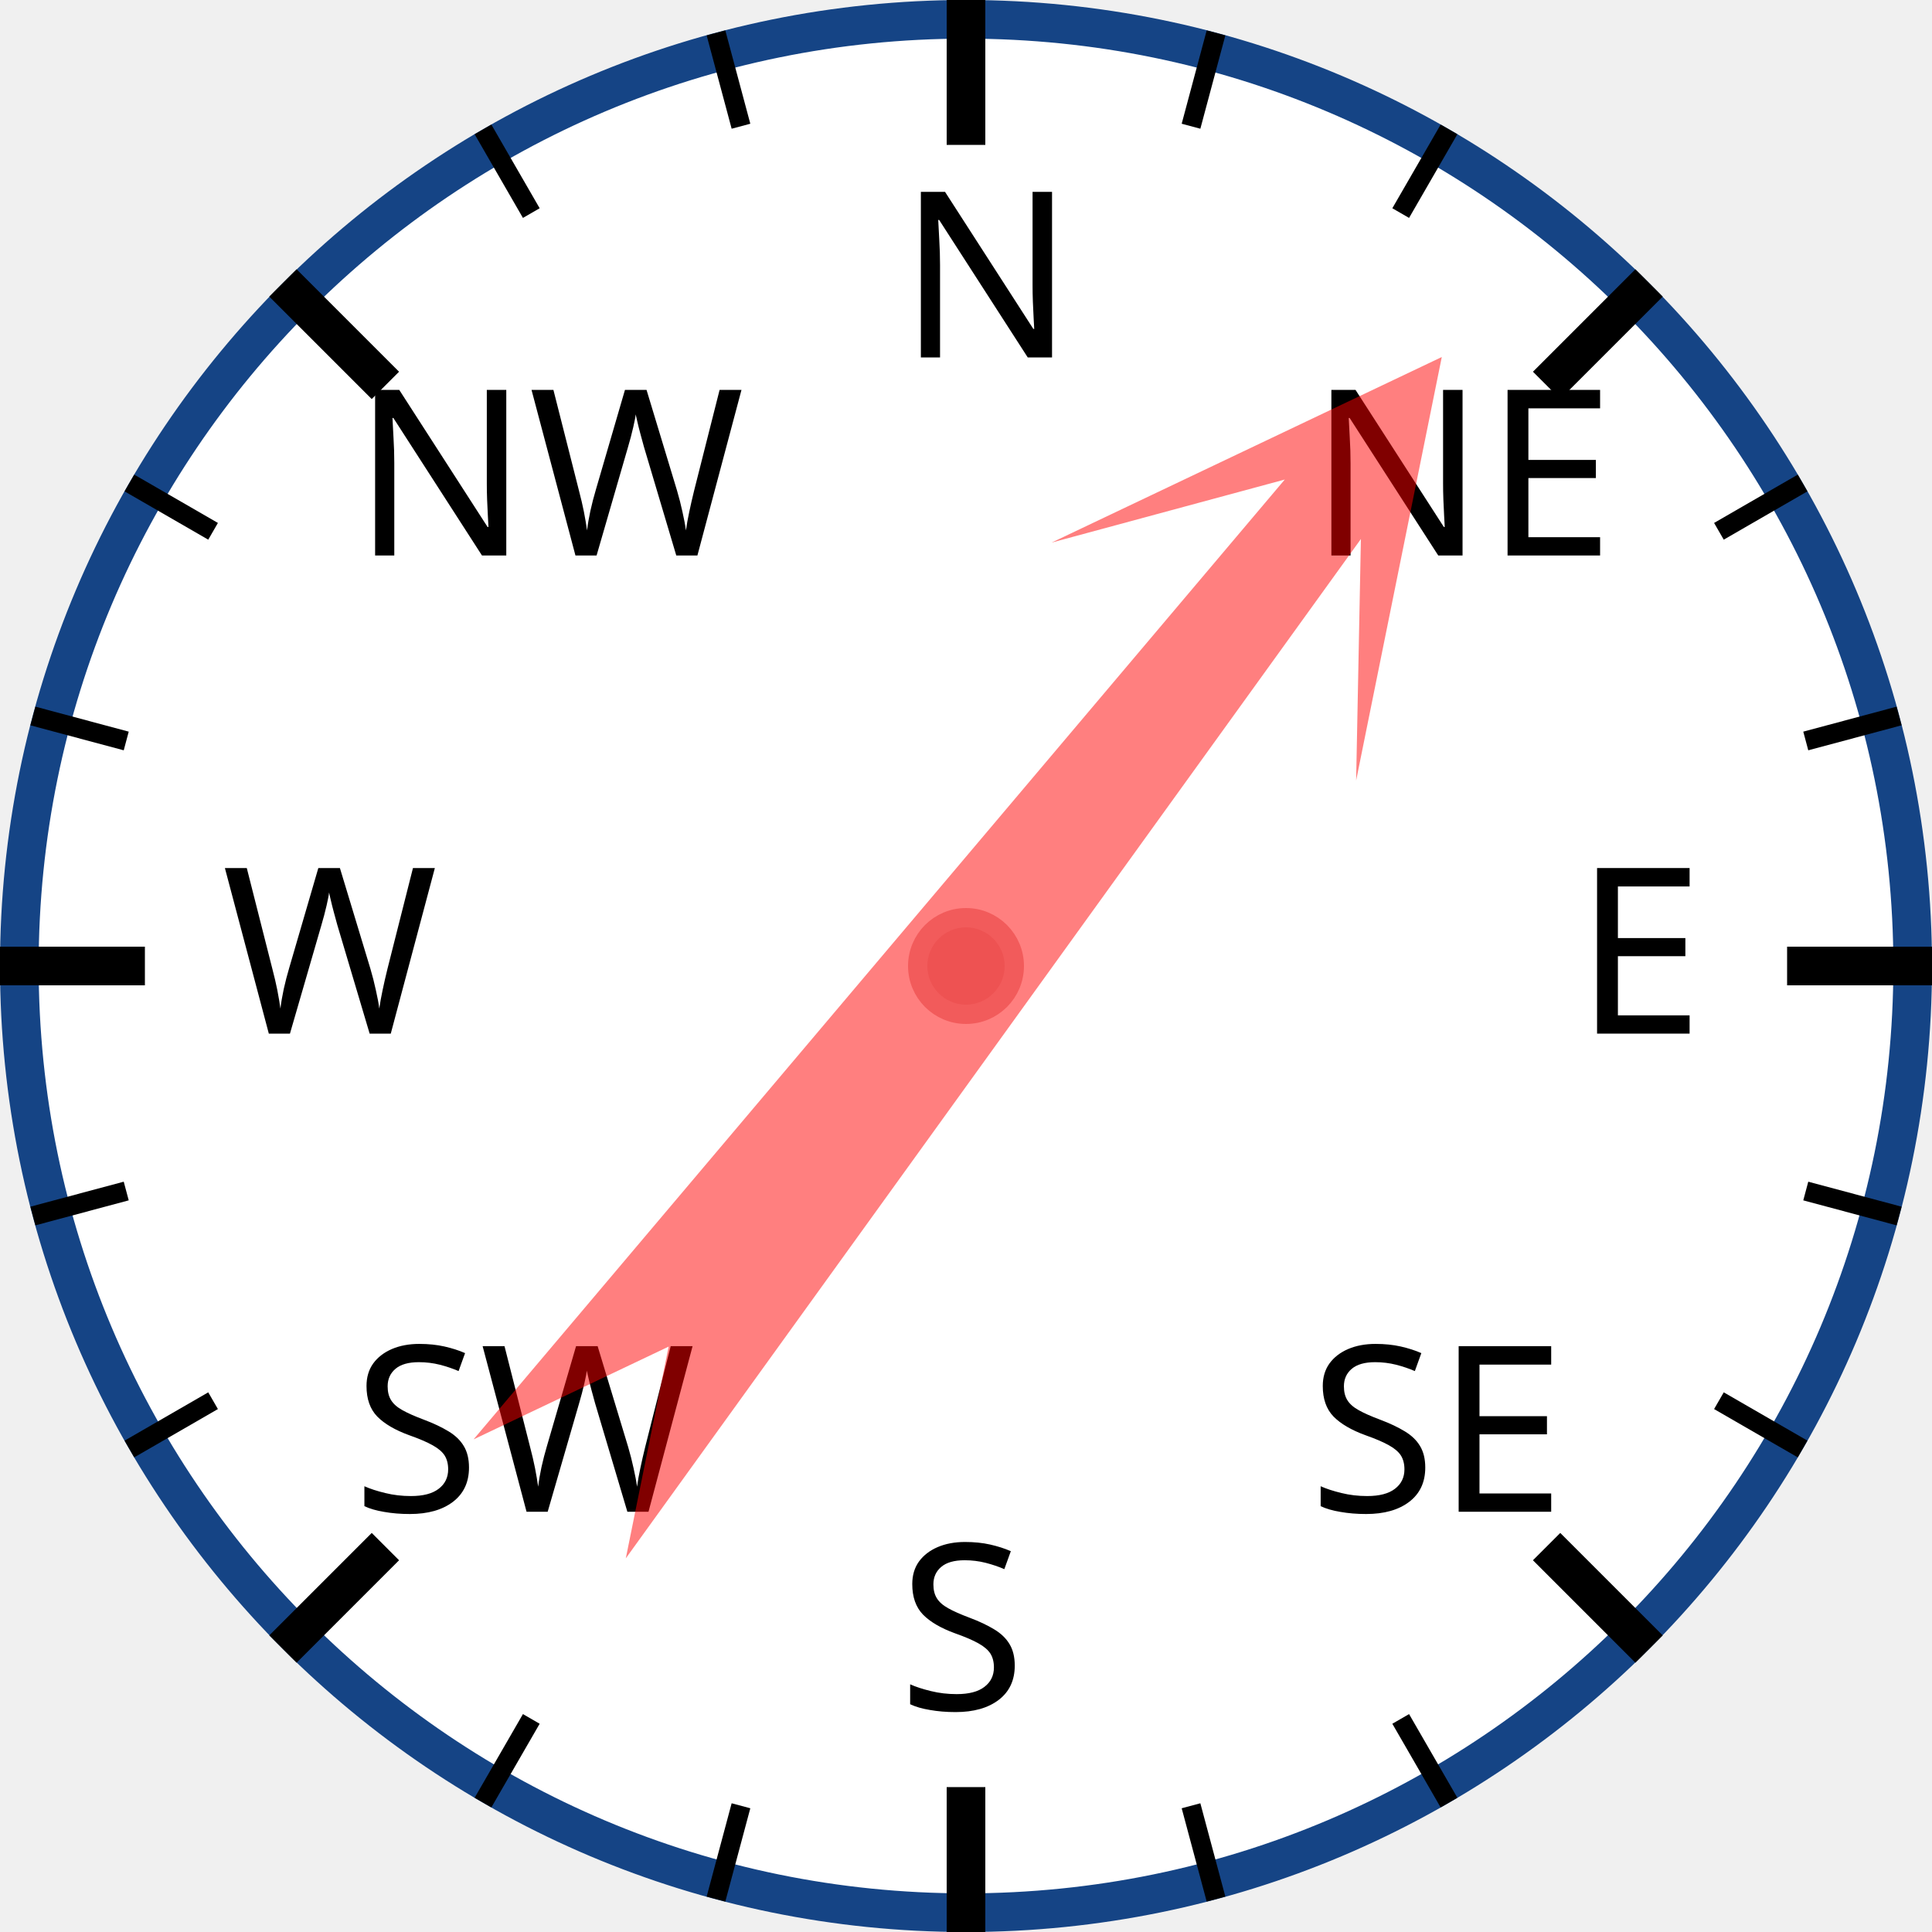
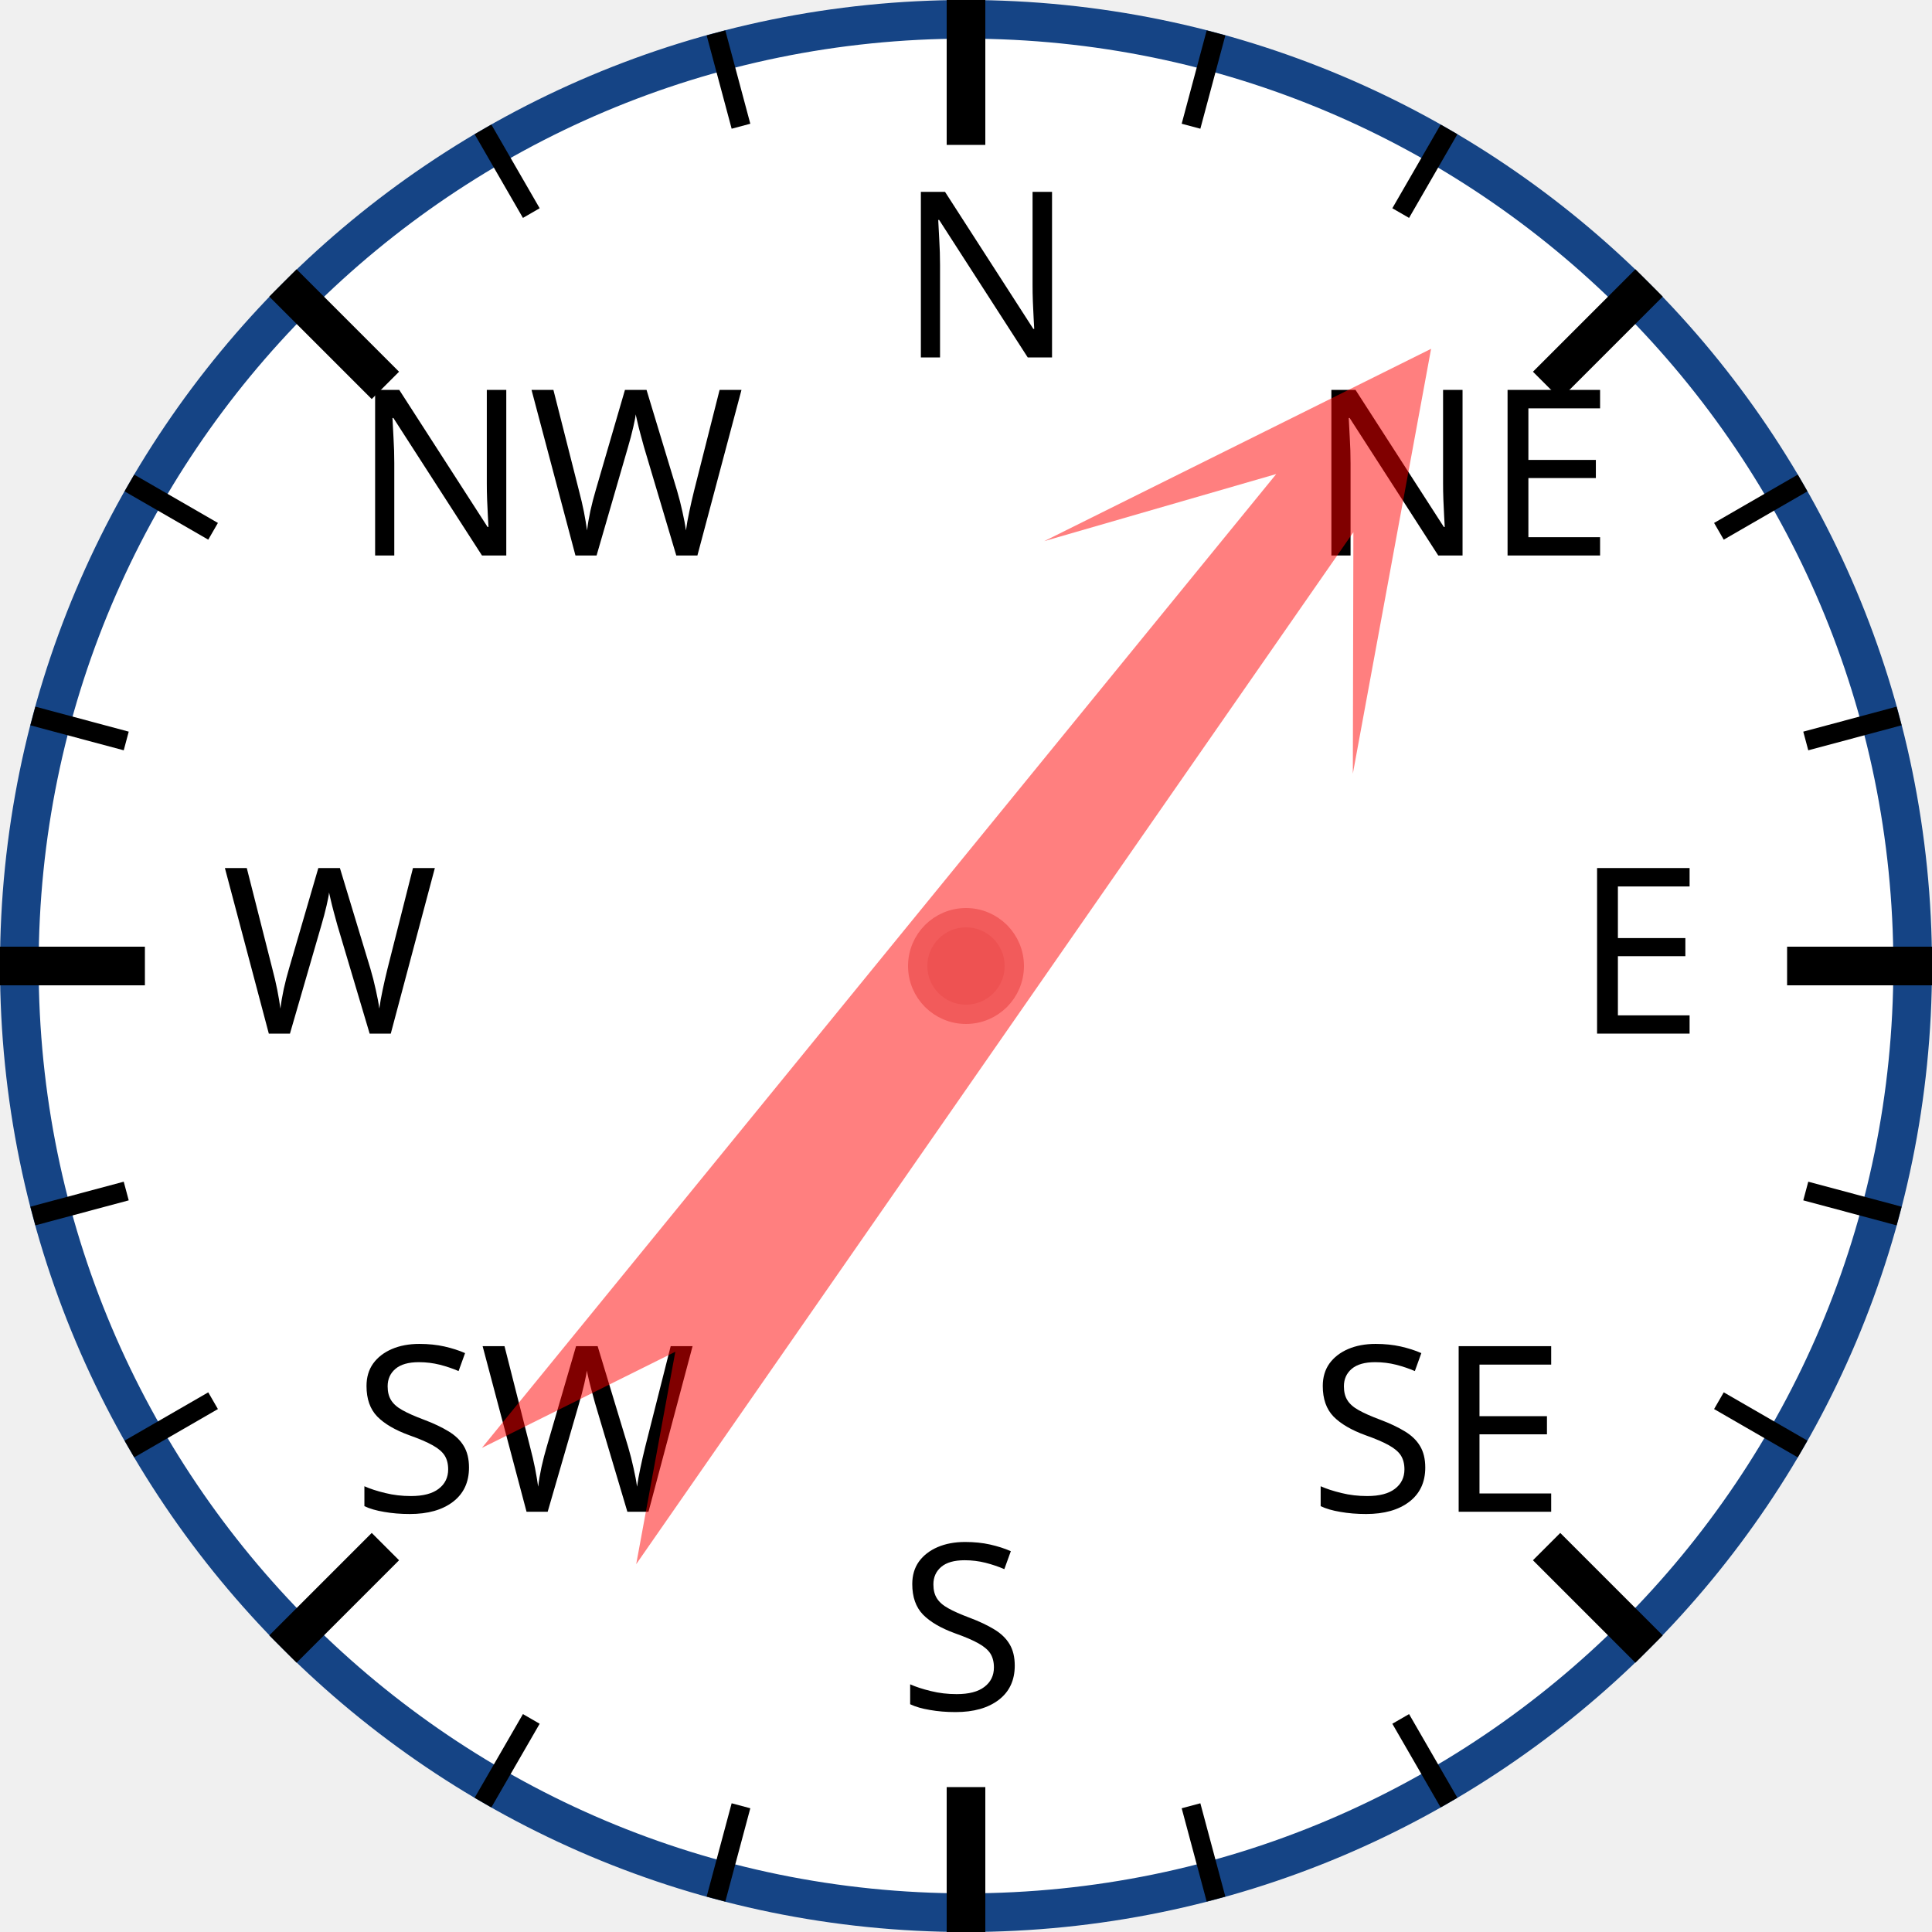
<svg xmlns="http://www.w3.org/2000/svg" width="120px" height="120px" viewBox="0 0 200 200">
  <circle cx="100" cy="100" r="98" style="fill: white; stroke: #154485; stroke-width: 4;" />
  <text x="93.0" y="37.0" style="font-family: sans-serif; font-size: 18pt;">N</text>
  <line x1="100.0" y1="0.0" x2="100.0" y2="15.0" style="stroke: black; stroke-width: 4;" />
  <line x1="74.118" y1="3.407" x2="76.706" y2="13.067" style="stroke: black; stroke-width: 2;" />
  <line x1="50" y1="13.397" x2="55" y2="22.058" style="stroke: black; stroke-width: 2;" />
  <text x="36.503" y="57.503" style="font-family: sans-serif; font-size: 18pt;">NW</text>
  <line x1="29.289" y1="29.289" x2="39.896" y2="39.896" style="stroke: black; stroke-width: 4;" />
  <line x1="13.397" y1="50" x2="22.058" y2="55" style="stroke: black; stroke-width: 2;" />
  <line x1="3.407" y1="74.118" x2="13.067" y2="76.706" style="stroke: black; stroke-width: 2;" />
  <text x="23.0" y="107.0" style="font-family: sans-serif; font-size: 18pt;">W</text>
  <line x1="0.0" y1="100.0" x2="15.0" y2="100.0" style="stroke: black; stroke-width: 4;" />
  <line x1="3.407" y1="125.882" x2="13.067" y2="123.294" style="stroke: black; stroke-width: 2;" />
  <line x1="13.397" y1="150" x2="22.058" y2="145" style="stroke: black; stroke-width: 2;" />
  <text x="36.503" y="156.497" style="font-family: sans-serif; font-size: 18pt;">SW</text>
  <line x1="29.289" y1="170.711" x2="39.896" y2="160.104" style="stroke: black; stroke-width: 4;" />
  <line x1="50" y1="186.603" x2="55" y2="177.942" style="stroke: black; stroke-width: 2;" />
  <line x1="74.118" y1="196.593" x2="76.706" y2="186.933" style="stroke: black; stroke-width: 2;" />
  <text x="93" y="177.0" style="font-family: sans-serif; font-size: 18pt;">S</text>
  <line x1="100" y1="200.0" x2="100" y2="185.0" style="stroke: black; stroke-width: 4;" />
  <line x1="125.882" y1="196.593" x2="123.294" y2="186.933" style="stroke: black; stroke-width: 2;" />
  <line x1="150.0" y1="186.603" x2="145.0" y2="177.942" style="stroke: black; stroke-width: 2;" />
  <text x="135.497" y="156.497" style="font-family: sans-serif; font-size: 18pt;">SE</text>
  <line x1="170.711" y1="170.711" x2="160.104" y2="160.104" style="stroke: black; stroke-width: 4;" />
  <line x1="186.603" y1="150" x2="177.942" y2="145" style="stroke: black; stroke-width: 2;" />
  <line x1="196.593" y1="125.882" x2="186.933" y2="123.294" style="stroke: black; stroke-width: 2;" />
  <text x="163.0" y="107" style="font-family: sans-serif; font-size: 18pt;">E</text>
  <line x1="200.0" y1="100" x2="185.0" y2="100" style="stroke: black; stroke-width: 4;" />
  <line x1="196.593" y1="74.118" x2="186.933" y2="76.706" style="stroke: black; stroke-width: 2;" />
  <line x1="186.603" y1="50" x2="177.942" y2="55" style="stroke: black; stroke-width: 2;" />
  <text x="135.497" y="57.503" style="font-family: sans-serif; font-size: 18pt;">NE</text>
  <line x1="170.711" y1="29.289" x2="160.104" y2="39.896" style="stroke: black; stroke-width: 4;" />
  <line x1="150" y1="13.397" x2="145" y2="22.058" style="stroke: black; stroke-width: 2;" />
  <line x1="125.882" y1="3.407" x2="123.294" y2="13.067" style="stroke: black; stroke-width: 2;" />
-   <polygon points="100 20 120 60 105 40 110 170 100 150 90 170 95 40 80 60" style="fill: red; fill-opacity: 0.5;" transform="rotate(38,100,100)" />
+   <polygon points="100 20 120 60 105 40 110 170 100 150 90 170 95 40 80 60" style="fill: red; fill-opacity: 0.5;" transform="rotate(37,100,100)" />
  <circle cx="100" cy="100" r="5" style="fill: #EE5252; stroke: #F25B5B; stroke-width: 2;" />
</svg>
